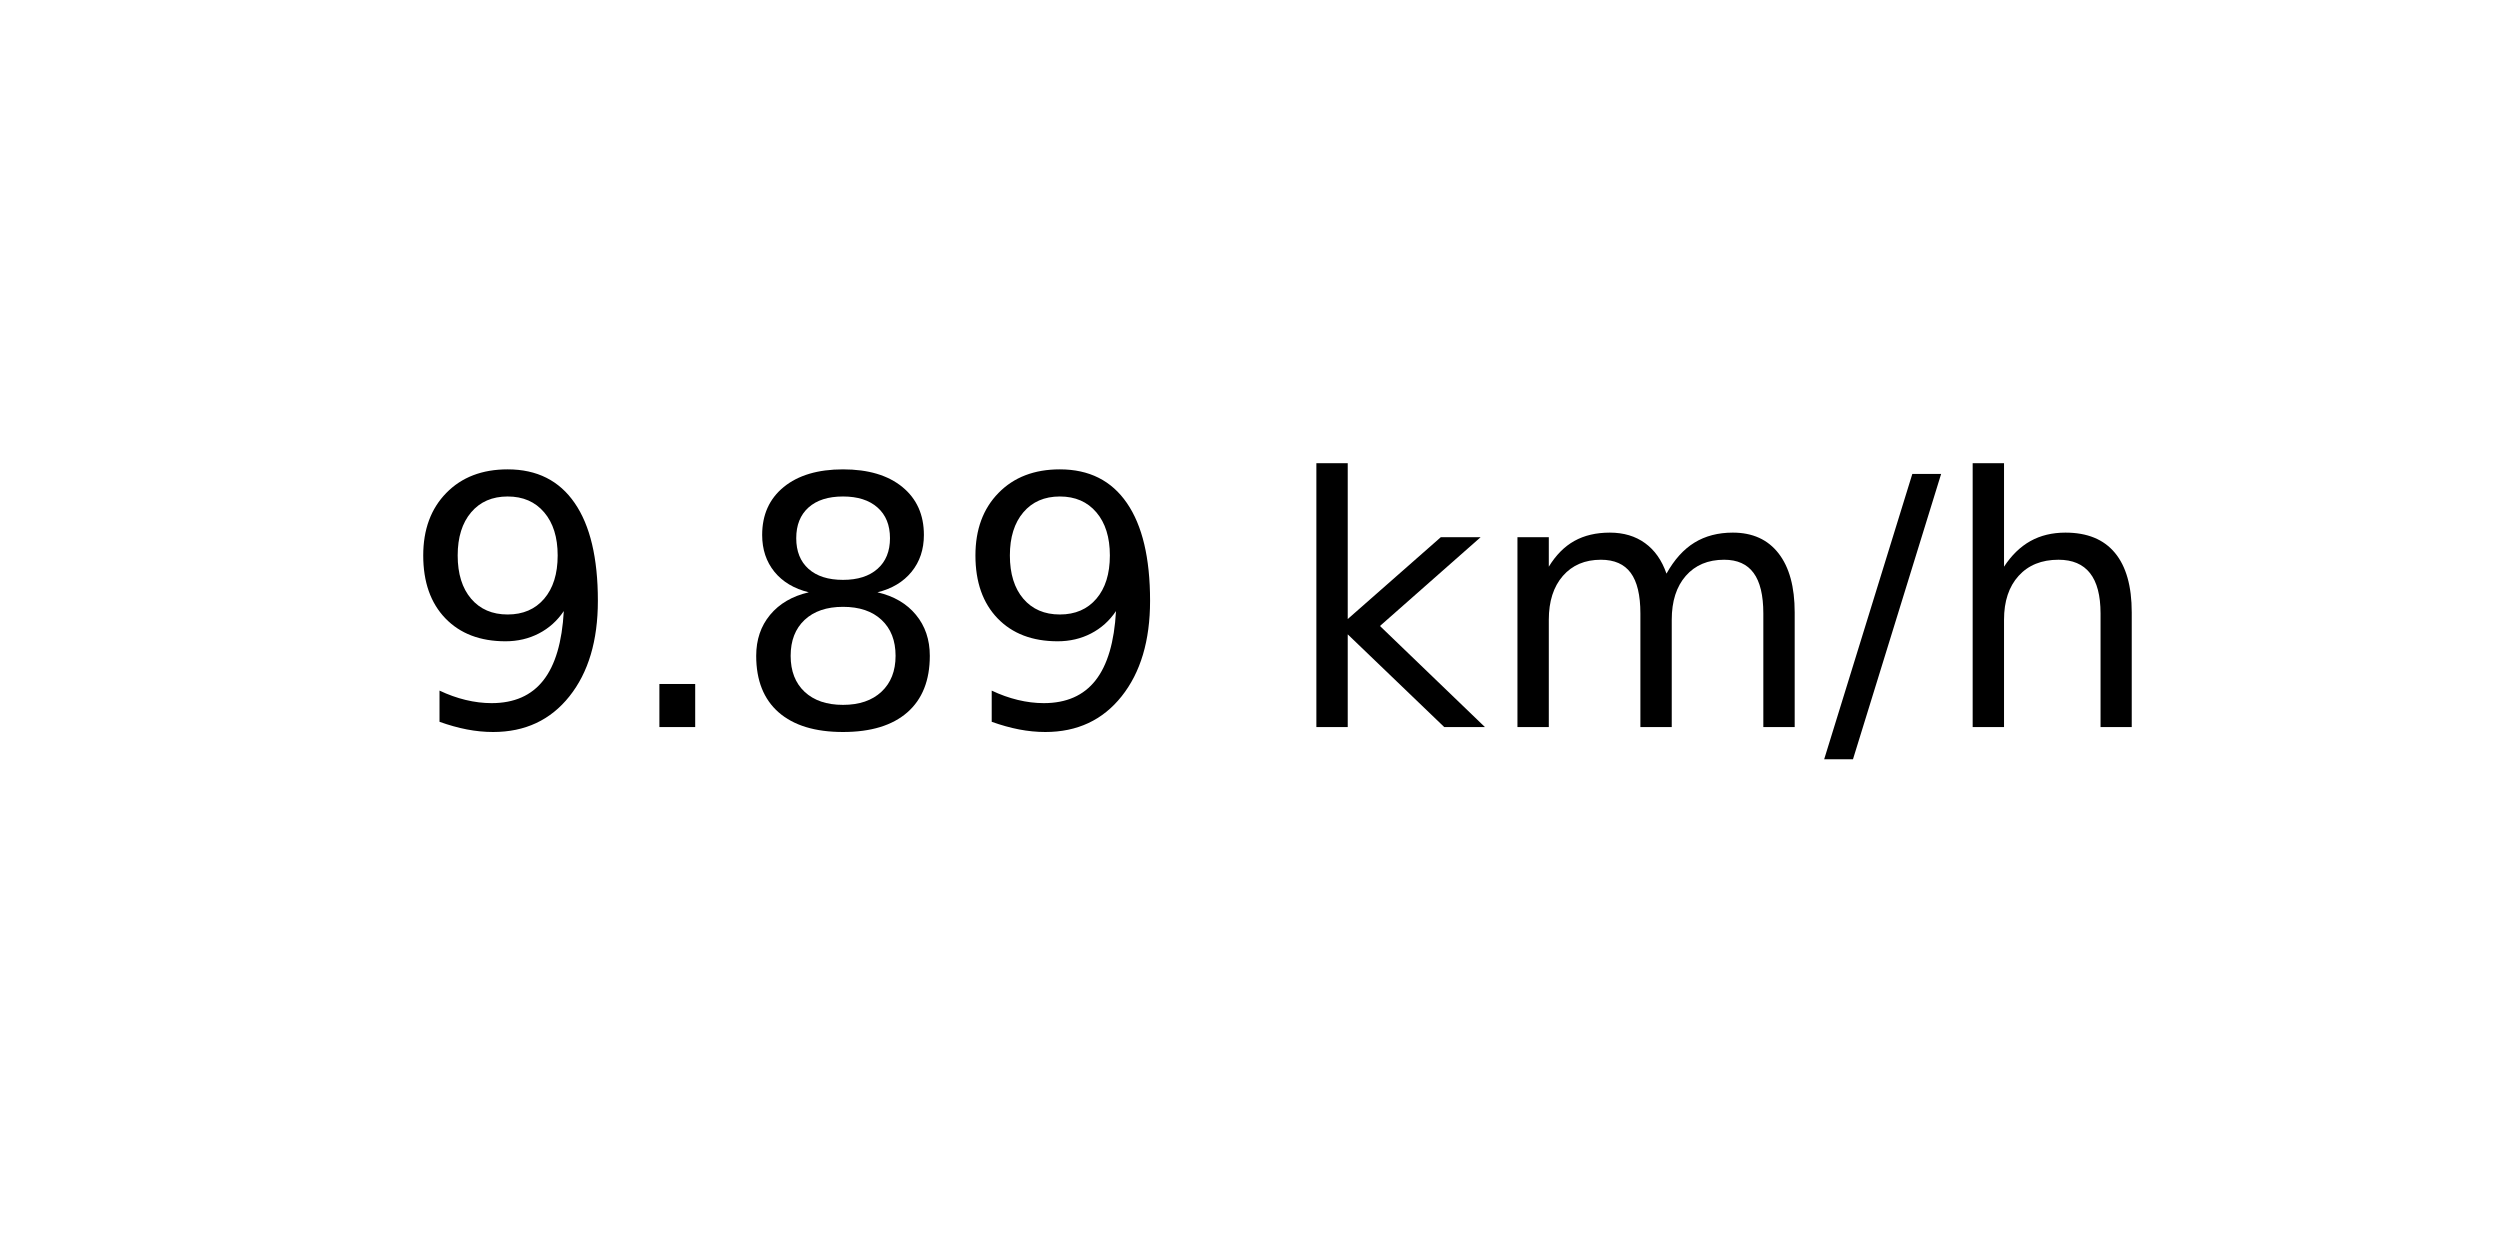
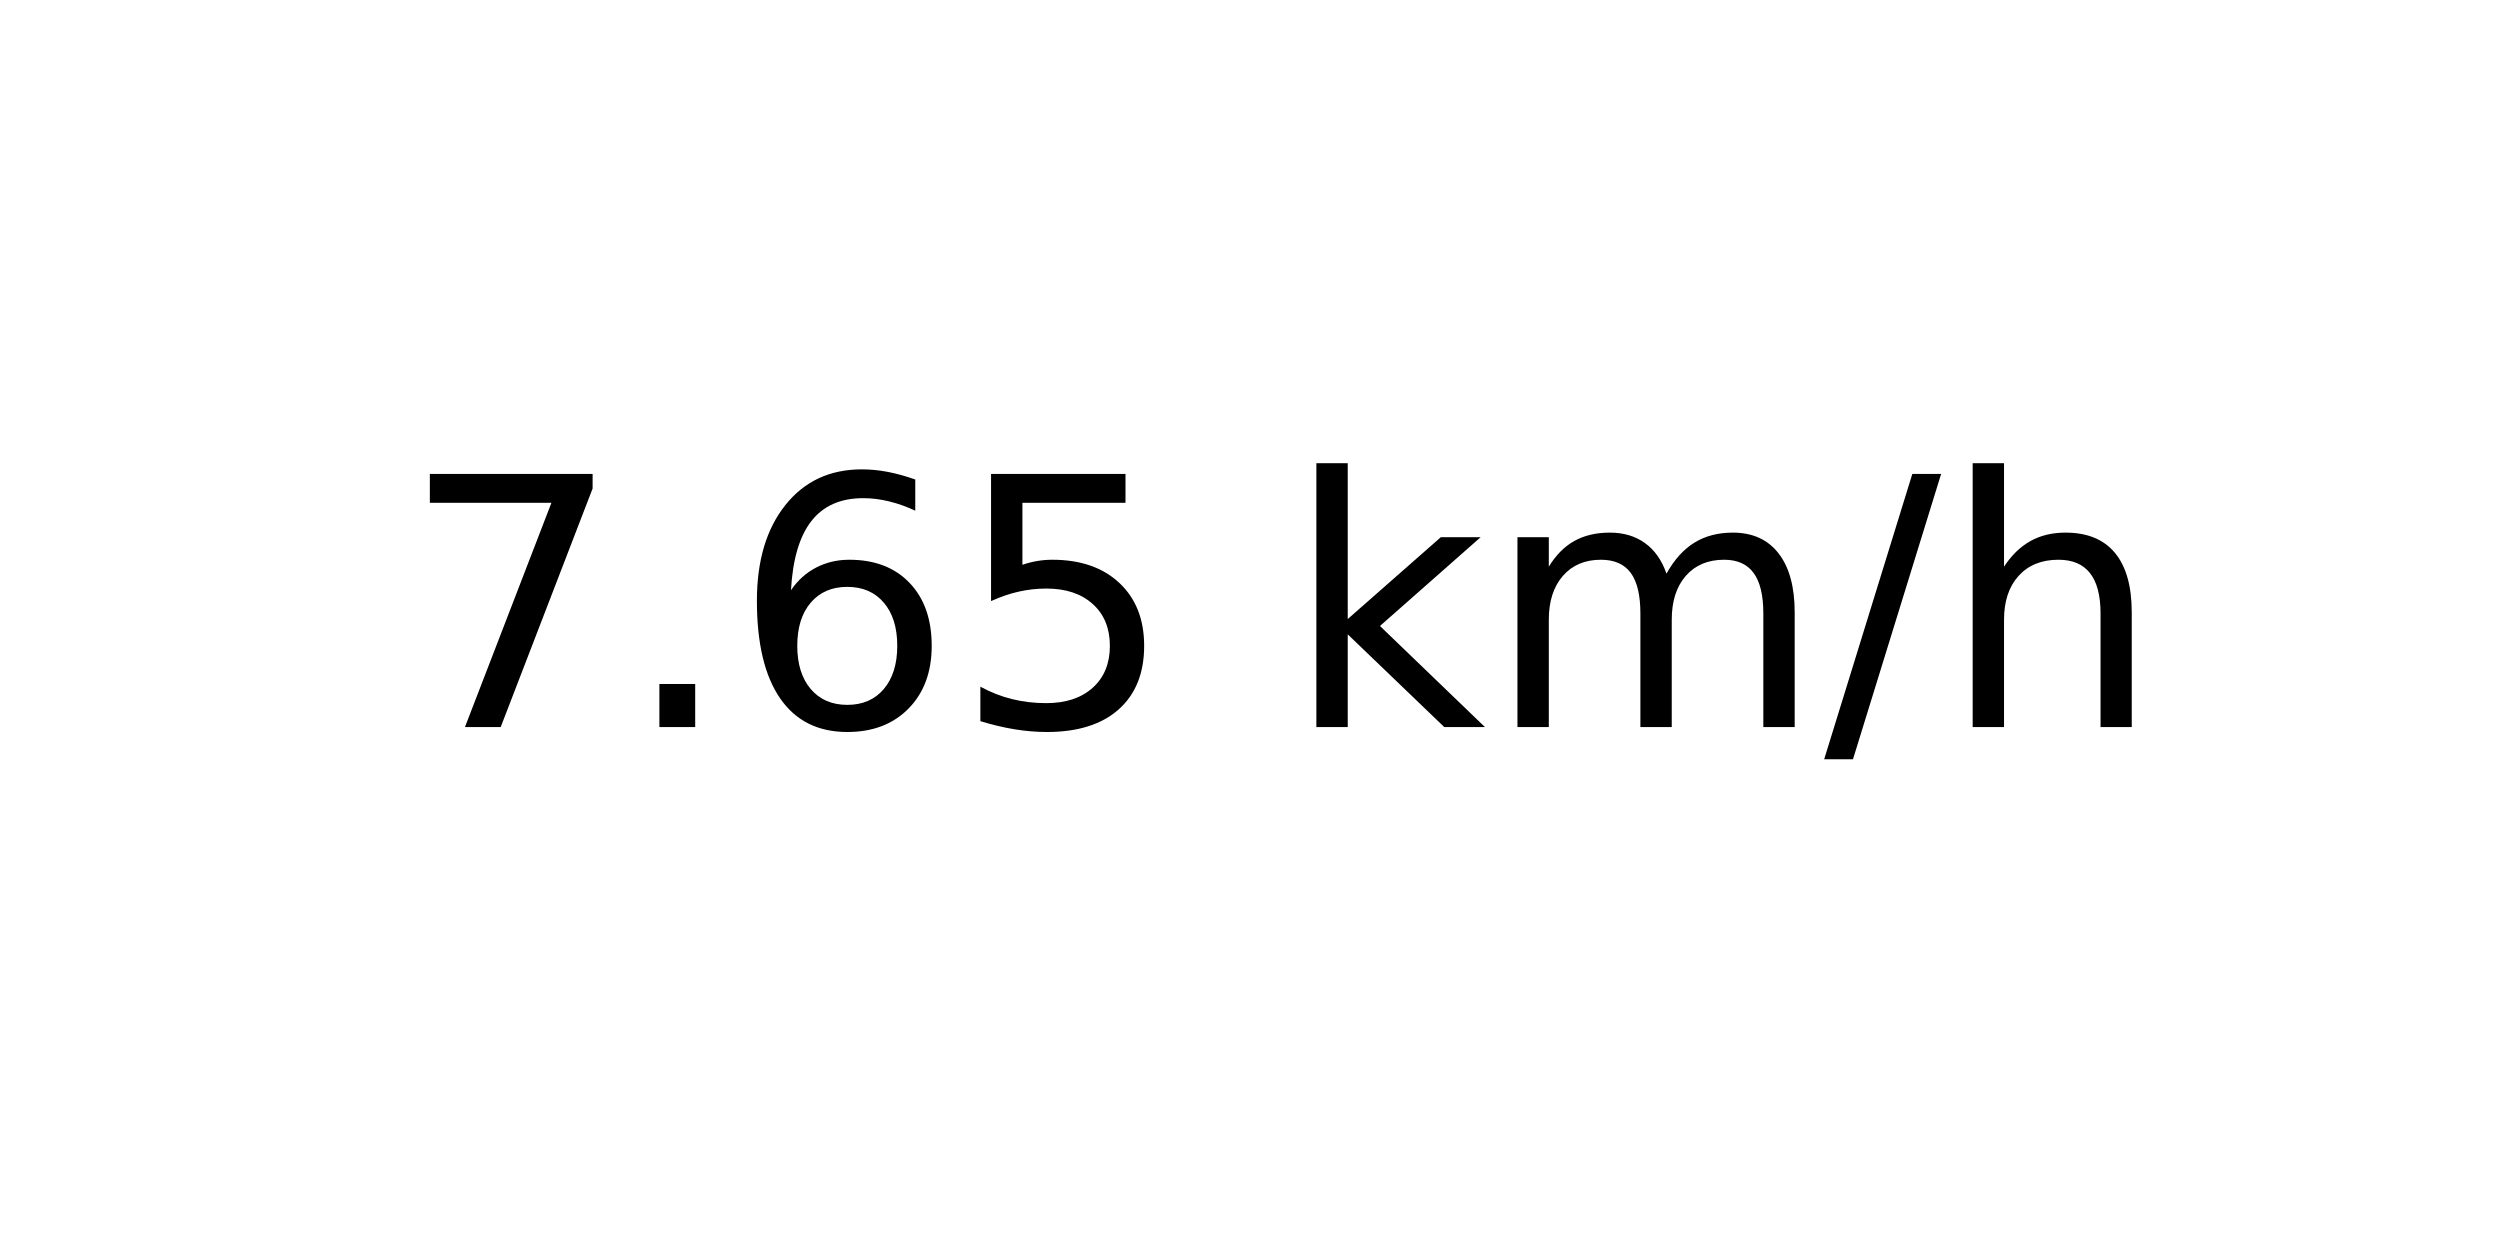
<svg xmlns="http://www.w3.org/2000/svg" xmlns:xlink="http://www.w3.org/1999/xlink" width="72pt" height="36pt" viewBox="0 0 72 36" version="1.1">
  <defs>
    <style type="text/css">*{stroke-linejoin: round; stroke-linecap: butt}</style>
  </defs>
  <g id="figure_1">
    <g id="axes_1">
      <g id="text_1">
        <g transform="translate(11.55937 20.93937) scale(0.1 -0.1)">
          <defs>
-             <path id="DejaVuSans-39" d="M 703 97  L 703 672  Q 941 559 1184 500  Q 1428 441 1663 441  Q 2288 441 2617 861  Q 2947 1281 2994 2138  Q 2813 1869 2534 1725  Q 2256 1581 1919 1581  Q 1219 1581 811 2004  Q 403 2428 403 3163  Q 403 3881 828 4315  Q 1253 4750 1959 4750  Q 2769 4750 3195 4129  Q 3622 3509 3622 2328  Q 3622 1225 3098 567  Q 2575 -91 1691 -91  Q 1453 -91 1209 -44  Q 966 3 703 97  z M 1959 2075  Q 2384 2075 2632 2365  Q 2881 2656 2881 3163  Q 2881 3666 2632 3958  Q 2384 4250 1959 4250  Q 1534 4250 1286 3958  Q 1038 3666 1038 3163  Q 1038 2656 1286 2365  Q 1534 2075 1959 2075  z " transform="scale(0.015625)" />
+             <path id="DejaVuSans-37" d="M 525 4666  L 3525 4666  L 3525 4397  L 1831 0  L 1172 0  L 2766 4134  L 525 4134  L 525 4666  z " transform="scale(0.015625)" />
            <path id="DejaVuSans-2e" d="M 684 794  L 1344 794  L 1344 0  L 684 0  L 684 794  z " transform="scale(0.015625)" />
-             <path id="DejaVuSans-38" d="M 2034 2216  Q 1584 2216 1326 1975  Q 1069 1734 1069 1313  Q 1069 891 1326 650  Q 1584 409 2034 409  Q 2484 409 2743 651  Q 3003 894 3003 1313  Q 3003 1734 2745 1975  Q 2488 2216 2034 2216  z M 1403 2484  Q 997 2584 770 2862  Q 544 3141 544 3541  Q 544 4100 942 4425  Q 1341 4750 2034 4750  Q 2731 4750 3128 4425  Q 3525 4100 3525 3541  Q 3525 3141 3298 2862  Q 3072 2584 2669 2484  Q 3125 2378 3379 2068  Q 3634 1759 3634 1313  Q 3634 634 3220 271  Q 2806 -91 2034 -91  Q 1263 -91 848 271  Q 434 634 434 1313  Q 434 1759 690 2068  Q 947 2378 1403 2484  z M 1172 3481  Q 1172 3119 1398 2916  Q 1625 2713 2034 2713  Q 2441 2713 2670 2916  Q 2900 3119 2900 3481  Q 2900 3844 2670 4047  Q 2441 4250 2034 4250  Q 1625 4250 1398 4047  Q 1172 3844 1172 3481  z " transform="scale(0.015625)" />
+             <path id="DejaVuSans-36" d="M 2113 2584  Q 1688 2584 1439 2293  Q 1191 2003 1191 1497  Q 1191 994 1439 701  Q 1688 409 2113 409  Q 2538 409 2786 701  Q 3034 994 3034 1497  Q 3034 2003 2786 2293  Q 2538 2584 2113 2584  z M 3366 4563  L 3366 3988  Q 3128 4100 2886 4159  Q 2644 4219 2406 4219  Q 1781 4219 1451 3797  Q 1122 3375 1075 2522  Q 1259 2794 1537 2939  Q 1816 3084 2150 3084  Q 2853 3084 3261 2657  Q 3669 2231 3669 1497  Q 3669 778 3244 343  Q 2819 -91 2113 -91  Q 1303 -91 875 529  Q 447 1150 447 2328  Q 447 3434 972 4092  Q 1497 4750 2381 4750  Q 2619 4750 2861 4703  Q 3103 4656 3366 4563  z " transform="scale(0.015625)" />
+             <path id="DejaVuSans-35" d="M 691 4666  L 3169 4666  L 3169 4134  L 1269 4134  L 1269 2991  Q 1406 3038 1543 3061  Q 1681 3084 1819 3084  Q 2600 3084 3056 2656  Q 3513 2228 3513 1497  Q 3513 744 3044 326  Q 2575 -91 1722 -91  Q 1428 -91 1123 -41  Q 819 9 494 109  L 494 744  Q 775 591 1075 516  Q 1375 441 1709 441  Q 2250 441 2565 725  Q 2881 1009 2881 1497  Q 2881 1984 2565 2268  Q 2250 2553 1709 2553  Q 1456 2553 1204 2497  Q 953 2441 691 2322  L 691 4666  z " transform="scale(0.015625)" />
            <path id="DejaVuSans-20" transform="scale(0.015625)" />
            <path id="DejaVuSans-6b" d="M 581 4863  L 1159 4863  L 1159 1991  L 2875 3500  L 3609 3500  L 1753 1863  L 3688 0  L 2938 0  L 1159 1709  L 1159 0  L 581 0  L 581 4863  z " transform="scale(0.015625)" />
            <path id="DejaVuSans-6d" d="M 3328 2828  Q 3544 3216 3844 3400  Q 4144 3584 4550 3584  Q 5097 3584 5394 3201  Q 5691 2819 5691 2113  L 5691 0  L 5113 0  L 5113 2094  Q 5113 2597 4934 2840  Q 4756 3084 4391 3084  Q 3944 3084 3684 2787  Q 3425 2491 3425 1978  L 3425 0  L 2847 0  L 2847 2094  Q 2847 2600 2669 2842  Q 2491 3084 2119 3084  Q 1678 3084 1418 2786  Q 1159 2488 1159 1978  L 1159 0  L 581 0  L 581 3500  L 1159 3500  L 1159 2956  Q 1356 3278 1631 3431  Q 1906 3584 2284 3584  Q 2666 3584 2933 3390  Q 3200 3197 3328 2828  z " transform="scale(0.015625)" />
            <path id="DejaVuSans-2f" d="M 1625 4666  L 2156 4666  L 531 -594  L 0 -594  L 1625 4666  z " transform="scale(0.015625)" />
            <path id="DejaVuSans-68" d="M 3513 2113  L 3513 0  L 2938 0  L 2938 2094  Q 2938 2591 2744 2837  Q 2550 3084 2163 3084  Q 1697 3084 1428 2787  Q 1159 2491 1159 1978  L 1159 0  L 581 0  L 581 4863  L 1159 4863  L 1159 2956  Q 1366 3272 1645 3428  Q 1925 3584 2291 3584  Q 2894 3584 3203 3211  Q 3513 2838 3513 2113  z " transform="scale(0.015625)" />
          </defs>
-           <use xlink:href="#DejaVuSans-39" />
+           <use xlink:href="#DejaVuSans-37" />
          <use xlink:href="#DejaVuSans-2e" x="63.623" />
-           <use xlink:href="#DejaVuSans-38" x="95.41" />
-           <use xlink:href="#DejaVuSans-39" x="159.033" />
+           <use xlink:href="#DejaVuSans-36" x="95.41" />
+           <use xlink:href="#DejaVuSans-35" x="159.033" />
          <use xlink:href="#DejaVuSans-20" x="222.656" />
          <use xlink:href="#DejaVuSans-6b" x="254.443" />
          <use xlink:href="#DejaVuSans-6d" x="312.354" />
          <use xlink:href="#DejaVuSans-2f" x="409.766" />
          <use xlink:href="#DejaVuSans-68" x="443.457" />
        </g>
      </g>
    </g>
  </g>
</svg>
